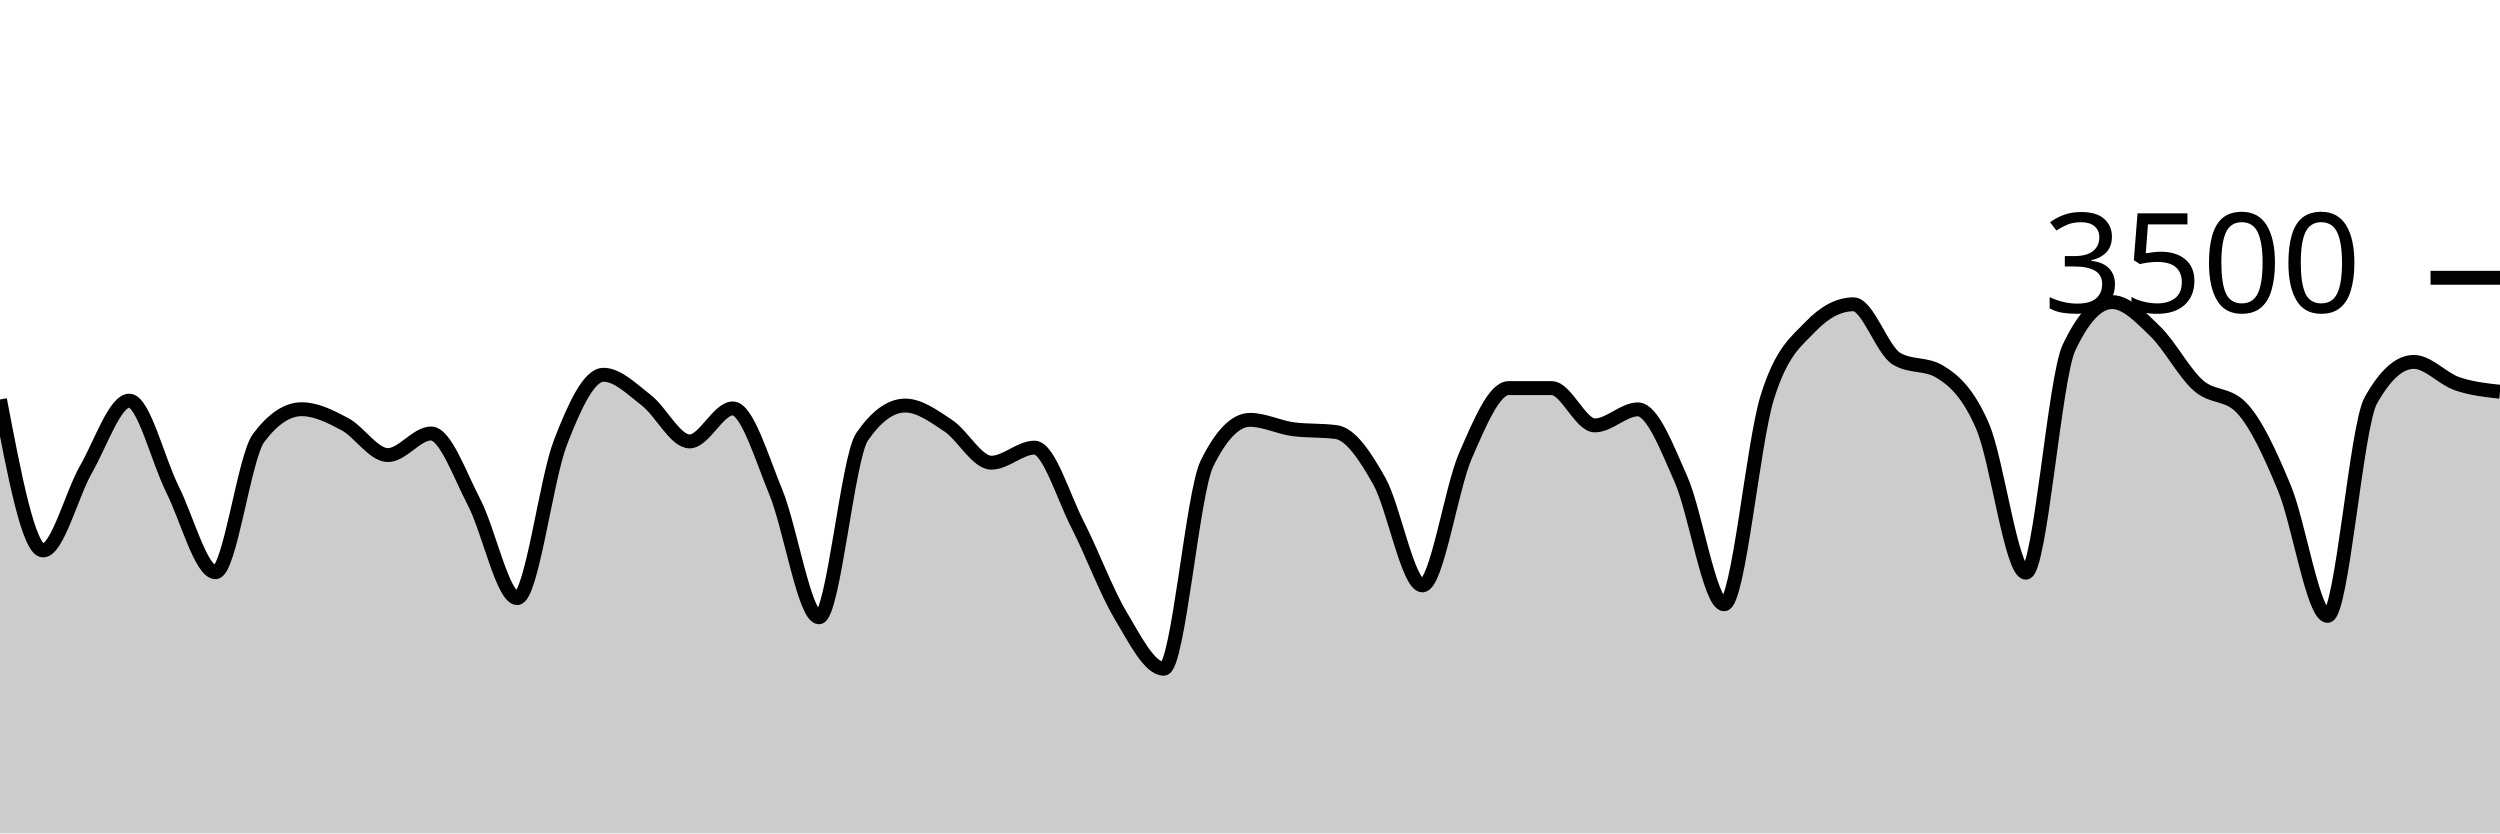
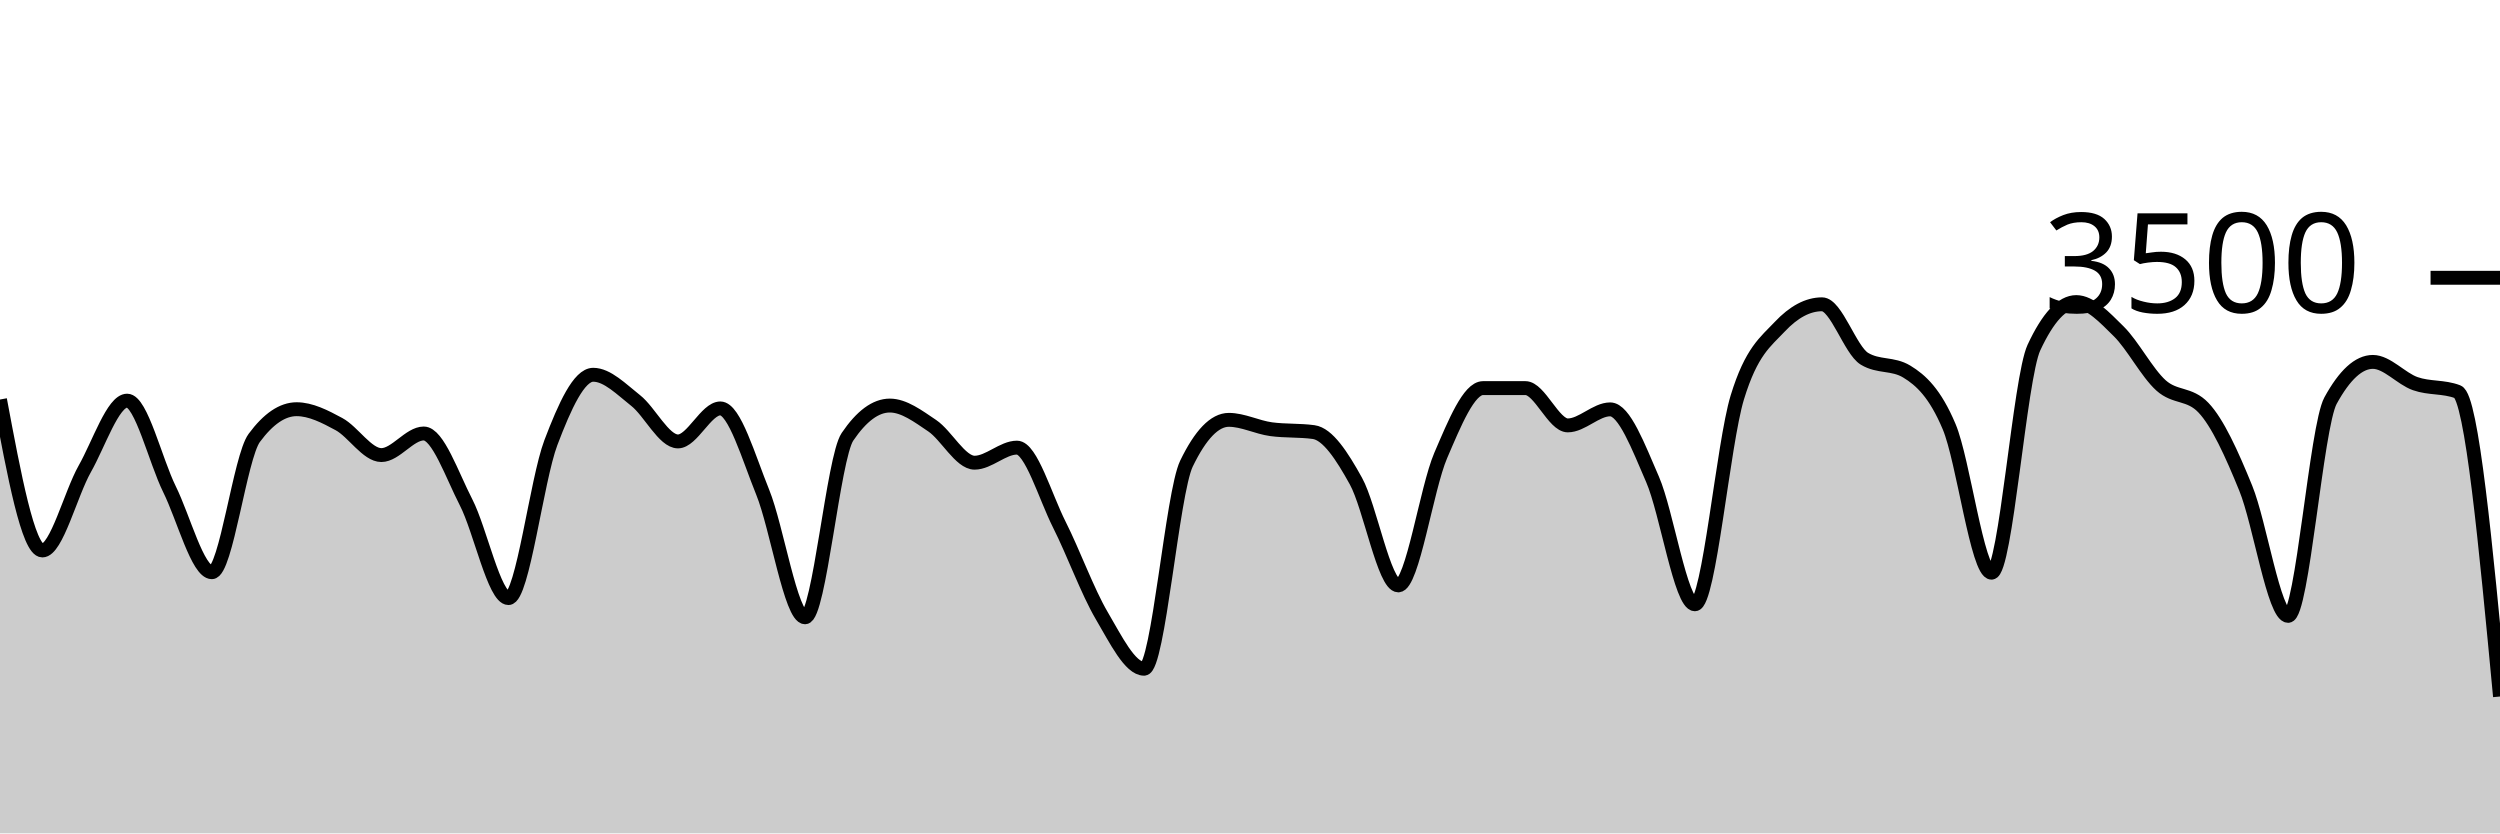
<svg xmlns="http://www.w3.org/2000/svg" viewBox="0 0 180 60">
  <g transform="translate(0,20)">
-     <path class="area" fill="rgba(0, 0, 0, 0.2)" d="M0,8.766C1.034,14.2,2.069,19.634,3.103,19.634C4.138,19.634,5.172,15.558,6.207,13.76C7.241,11.962,8.276,8.846,9.31,8.846C10.345,8.846,11.379,13.164,12.414,15.223C13.448,17.282,14.483,21.2,15.517,21.2C16.552,21.2,17.586,12.91,18.621,11.531C19.655,10.152,20.69,9.463,21.724,9.463C22.759,9.463,23.793,9.987,24.828,10.537C25.862,11.088,26.897,12.766,27.931,12.766C28.966,12.766,30,11.211,31.034,11.211C32.069,11.211,33.103,14.196,34.138,16.171C35.172,18.147,36.207,23.063,37.241,23.063C38.276,23.063,39.31,14.554,40.345,11.874C41.379,9.194,42.414,6.983,43.448,6.983C44.483,6.983,45.517,8.034,46.552,8.834C47.586,9.634,48.621,11.783,49.655,11.783C50.69,11.783,51.724,9.406,52.759,9.406C53.793,9.406,54.828,12.933,55.862,15.44C56.897,17.947,57.931,24.446,58.966,24.446C60,24.446,61.034,12.952,62.069,11.451C63.103,9.95,64.138,9.2,65.172,9.2C66.207,9.2,67.241,9.966,68.276,10.651C69.31,11.337,70.345,13.314,71.379,13.314C72.414,13.314,73.448,12.229,74.483,12.229C75.517,12.229,76.552,15.756,77.586,17.771C78.621,19.787,79.655,22.59,80.69,24.32C81.724,26.05,82.759,28.149,83.793,28.149C84.828,28.149,85.862,15.486,86.897,13.383C87.931,11.28,88.966,10.229,90,10.229C91.034,10.229,92.069,10.766,93.103,10.903C94.138,11.04,95.172,10.971,96.207,11.109C97.241,11.246,98.276,12.8,99.31,14.64C100.345,16.48,101.379,22.149,102.414,22.149C103.448,22.149,104.483,15.168,105.517,12.8C106.552,10.432,107.586,7.943,108.621,7.943C109.655,7.943,110.69,7.943,111.724,7.943C112.759,7.943,113.793,10.629,114.828,10.629C115.862,10.629,116.897,9.474,117.931,9.474C118.966,9.474,120,12.175,121.034,14.514C122.069,16.853,123.103,23.509,124.138,23.509C125.172,23.509,126.207,11.947,127.241,8.617C128.276,5.288,129.31,4.613,130.345,3.531C131.379,2.45,132.414,1.909,133.448,1.909C134.483,1.909,135.517,5.211,136.552,5.829C137.586,6.446,138.621,6.137,139.655,6.754C140.69,7.371,141.724,8.307,142.759,10.72C143.793,13.133,144.828,21.234,145.862,21.234C146.897,21.234,147.931,7.215,148.966,5.029C150,2.842,151.034,1.749,152.069,1.749C153.103,1.749,154.138,2.851,155.172,3.851C156.207,4.851,157.241,6.832,158.276,7.749C159.31,8.665,160.345,8.282,161.379,9.349C162.414,10.415,163.448,12.655,164.483,15.154C165.517,17.653,166.552,24.343,167.586,24.343C168.621,24.343,169.655,10.705,170.69,8.846C171.724,6.987,172.759,6.057,173.793,6.057C174.828,6.057,175.862,7.265,176.897,7.623C177.931,7.981,178.966,8.093,180,8.206L180,40C178.966,40,177.931,40,176.897,40C175.862,40,174.828,40,173.793,40C172.759,40,171.724,40,170.69,40C169.655,40,168.621,40,167.586,40C166.552,40,165.517,40,164.483,40C163.448,40,162.414,40,161.379,40C160.345,40,159.31,40,158.276,40C157.241,40,156.207,40,155.172,40C154.138,40,153.103,40,152.069,40C151.034,40,150,40,148.966,40C147.931,40,146.897,40,145.862,40C144.828,40,143.793,40,142.759,40C141.724,40,140.69,40,139.655,40C138.621,40,137.586,40,136.552,40C135.517,40,134.483,40,133.448,40C132.414,40,131.379,40,130.345,40C129.31,40,128.276,40,127.241,40C126.207,40,125.172,40,124.138,40C123.103,40,122.069,40,121.034,40C120,40,118.966,40,117.931,40C116.897,40,115.862,40,114.828,40C113.793,40,112.759,40,111.724,40C110.69,40,109.655,40,108.621,40C107.586,40,106.552,40,105.517,40C104.483,40,103.448,40,102.414,40C101.379,40,100.345,40,99.31,40C98.276,40,97.241,40,96.207,40C95.172,40,94.138,40,93.103,40C92.069,40,91.034,40,90,40C88.966,40,87.931,40,86.897,40C85.862,40,84.828,40,83.793,40C82.759,40,81.724,40,80.69,40C79.655,40,78.621,40,77.586,40C76.552,40,75.517,40,74.483,40C73.448,40,72.414,40,71.379,40C70.345,40,69.31,40,68.276,40C67.241,40,66.207,40,65.172,40C64.138,40,63.103,40,62.069,40C61.034,40,60,40,58.966,40C57.931,40,56.897,40,55.862,40C54.828,40,53.793,40,52.759,40C51.724,40,50.69,40,49.655,40C48.621,40,47.586,40,46.552,40C45.517,40,44.483,40,43.448,40C42.414,40,41.379,40,40.345,40C39.31,40,38.276,40,37.241,40C36.207,40,35.172,40,34.138,40C33.103,40,32.069,40,31.034,40C30,40,28.966,40,27.931,40C26.897,40,25.862,40,24.828,40C23.793,40,22.759,40,21.724,40C20.69,40,19.655,40,18.621,40C17.586,40,16.552,40,15.517,40C14.483,40,13.448,40,12.414,40C11.379,40,10.345,40,9.31,40C8.276,40,7.241,40,6.207,40C5.172,40,4.138,40,3.103,40C2.069,40,1.034,40,0,40Z" />
-     <path class="line" stroke="black" fill="none" d="M0,8.766C1.034,14.2,2.069,19.634,3.103,19.634C4.138,19.634,5.172,15.558,6.207,13.76C7.241,11.962,8.276,8.846,9.31,8.846C10.345,8.846,11.379,13.164,12.414,15.223C13.448,17.282,14.483,21.2,15.517,21.2C16.552,21.2,17.586,12.91,18.621,11.531C19.655,10.152,20.69,9.463,21.724,9.463C22.759,9.463,23.793,9.987,24.828,10.537C25.862,11.088,26.897,12.766,27.931,12.766C28.966,12.766,30,11.211,31.034,11.211C32.069,11.211,33.103,14.196,34.138,16.171C35.172,18.147,36.207,23.063,37.241,23.063C38.276,23.063,39.31,14.554,40.345,11.874C41.379,9.194,42.414,6.983,43.448,6.983C44.483,6.983,45.517,8.034,46.552,8.834C47.586,9.634,48.621,11.783,49.655,11.783C50.69,11.783,51.724,9.406,52.759,9.406C53.793,9.406,54.828,12.933,55.862,15.44C56.897,17.947,57.931,24.446,58.966,24.446C60,24.446,61.034,12.952,62.069,11.451C63.103,9.95,64.138,9.2,65.172,9.2C66.207,9.2,67.241,9.966,68.276,10.651C69.31,11.337,70.345,13.314,71.379,13.314C72.414,13.314,73.448,12.229,74.483,12.229C75.517,12.229,76.552,15.756,77.586,17.771C78.621,19.787,79.655,22.59,80.69,24.32C81.724,26.05,82.759,28.149,83.793,28.149C84.828,28.149,85.862,15.486,86.897,13.383C87.931,11.28,88.966,10.229,90,10.229C91.034,10.229,92.069,10.766,93.103,10.903C94.138,11.04,95.172,10.971,96.207,11.109C97.241,11.246,98.276,12.8,99.31,14.64C100.345,16.48,101.379,22.149,102.414,22.149C103.448,22.149,104.483,15.168,105.517,12.8C106.552,10.432,107.586,7.943,108.621,7.943C109.655,7.943,110.69,7.943,111.724,7.943C112.759,7.943,113.793,10.629,114.828,10.629C115.862,10.629,116.897,9.474,117.931,9.474C118.966,9.474,120,12.175,121.034,14.514C122.069,16.853,123.103,23.509,124.138,23.509C125.172,23.509,126.207,11.947,127.241,8.617C128.276,5.288,129.31,4.613,130.345,3.531C131.379,2.45,132.414,1.909,133.448,1.909C134.483,1.909,135.517,5.211,136.552,5.829C137.586,6.446,138.621,6.137,139.655,6.754C140.69,7.371,141.724,8.307,142.759,10.72C143.793,13.133,144.828,21.234,145.862,21.234C146.897,21.234,147.931,7.215,148.966,5.029C150,2.842,151.034,1.749,152.069,1.749C153.103,1.749,154.138,2.851,155.172,3.851C156.207,4.851,157.241,6.832,158.276,7.749C159.31,8.665,160.345,8.282,161.379,9.349C162.414,10.415,163.448,12.655,164.483,15.154C165.517,17.653,166.552,24.343,167.586,24.343C168.621,24.343,169.655,10.705,170.69,8.846C171.724,6.987,172.759,6.057,173.793,6.057C174.828,6.057,175.862,7.265,176.897,7.623C177.931,7.981,178.966,8.093,180,8.206" />
+     <path class="area" fill="rgba(0, 0, 0, 0.2)" d="M0,8.766C1.017,14.2,2.034,19.634,3.051,19.634C4.068,19.634,5.085,15.558,6.102,13.76C7.119,11.962,8.136,8.846,9.153,8.846C10.169,8.846,11.186,13.164,12.203,15.223C13.22,17.282,14.237,21.2,15.254,21.2C16.271,21.2,17.288,12.91,18.305,11.531C19.322,10.152,20.339,9.463,21.356,9.463C22.373,9.463,23.39,9.987,24.407,10.537C25.424,11.088,26.441,12.766,27.458,12.766C28.475,12.766,29.492,11.211,30.508,11.211C31.525,11.211,32.542,14.196,33.559,16.171C34.576,18.147,35.593,23.063,36.61,23.063C37.627,23.063,38.644,14.554,39.661,11.874C40.678,9.194,41.695,6.983,42.712,6.983C43.729,6.983,44.746,8.034,45.763,8.834C46.78,9.634,47.797,11.783,48.814,11.783C49.831,11.783,50.847,9.406,51.864,9.406C52.881,9.406,53.898,12.933,54.915,15.44C55.932,17.947,56.949,24.446,57.966,24.446C58.983,24.446,60,12.952,61.017,11.451C62.034,9.95,63.051,9.2,64.068,9.2C65.085,9.2,66.102,9.966,67.119,10.651C68.136,11.337,69.153,13.314,70.169,13.314C71.186,13.314,72.203,12.229,73.22,12.229C74.237,12.229,75.254,15.756,76.271,17.771C77.288,19.787,78.305,22.59,79.322,24.32C80.339,26.05,81.356,28.149,82.373,28.149C83.39,28.149,84.407,15.486,85.424,13.383C86.441,11.28,87.458,10.229,88.475,10.229C89.492,10.229,90.508,10.766,91.525,10.903C92.542,11.04,93.559,10.971,94.576,11.109C95.593,11.246,96.61,12.8,97.627,14.64C98.644,16.48,99.661,22.149,100.678,22.149C101.695,22.149,102.712,15.168,103.729,12.8C104.746,10.432,105.763,7.943,106.78,7.943C107.797,7.943,108.814,7.943,109.831,7.943C110.847,7.943,111.864,10.629,112.881,10.629C113.898,10.629,114.915,9.474,115.932,9.474C116.949,9.474,117.966,12.175,118.983,14.514C120,16.853,121.017,23.509,122.034,23.509C123.051,23.509,124.068,11.947,125.085,8.617C126.102,5.288,127.119,4.613,128.136,3.531C129.153,2.45,130.169,1.909,131.186,1.909C132.203,1.909,133.22,5.211,134.237,5.829C135.254,6.446,136.271,6.137,137.288,6.754C138.305,7.371,139.322,8.307,140.339,10.72C141.356,13.133,142.373,21.234,143.39,21.234C144.407,21.234,145.424,7.215,146.441,5.029C147.458,2.842,148.475,1.749,149.492,1.749C150.508,1.749,151.525,2.851,152.542,3.851C153.559,4.851,154.576,6.832,155.593,7.749C156.61,8.665,157.627,8.282,158.644,9.349C159.661,10.415,160.678,12.655,161.695,15.154C162.712,17.653,163.729,24.343,164.746,24.343C165.763,24.343,166.78,10.705,167.797,8.846C168.814,6.987,169.831,6.057,170.847,6.057C171.864,6.057,172.881,7.265,173.898,7.623C174.915,7.981,175.932,7.817,176.949,8.206C177.966,8.594,178.983,19.371,180,30.149L180,40C178.983,40,177.966,40,176.949,40C175.932,40,174.915,40,173.898,40C172.881,40,171.864,40,170.847,40C169.831,40,168.814,40,167.797,40C166.78,40,165.763,40,164.746,40C163.729,40,162.712,40,161.695,40C160.678,40,159.661,40,158.644,40C157.627,40,156.61,40,155.593,40C154.576,40,153.559,40,152.542,40C151.525,40,150.508,40,149.492,40C148.475,40,147.458,40,146.441,40C145.424,40,144.407,40,143.39,40C142.373,40,141.356,40,140.339,40C139.322,40,138.305,40,137.288,40C136.271,40,135.254,40,134.237,40C133.22,40,132.203,40,131.186,40C130.169,40,129.153,40,128.136,40C127.119,40,126.102,40,125.085,40C124.068,40,123.051,40,122.034,40C121.017,40,120,40,118.983,40C117.966,40,116.949,40,115.932,40C114.915,40,113.898,40,112.881,40C111.864,40,110.847,40,109.831,40C108.814,40,107.797,40,106.78,40C105.763,40,104.746,40,103.729,40C102.712,40,101.695,40,100.678,40C99.661,40,98.644,40,97.627,40C96.61,40,95.593,40,94.576,40C93.559,40,92.542,40,91.525,40C90.508,40,89.492,40,88.475,40C87.458,40,86.441,40,85.424,40C84.407,40,83.39,40,82.373,40C81.356,40,80.339,40,79.322,40C78.305,40,77.288,40,76.271,40C75.254,40,74.237,40,73.22,40C72.203,40,71.186,40,70.169,40C69.153,40,68.136,40,67.119,40C66.102,40,65.085,40,64.068,40C63.051,40,62.034,40,61.017,40C60,40,58.983,40,57.966,40C56.949,40,55.932,40,54.915,40C53.898,40,52.881,40,51.864,40C50.847,40,49.831,40,48.814,40C47.797,40,46.78,40,45.763,40C44.746,40,43.729,40,42.712,40C41.695,40,40.678,40,39.661,40C38.644,40,37.627,40,36.61,40C35.593,40,34.576,40,33.559,40C32.542,40,31.525,40,30.508,40C29.492,40,28.475,40,27.458,40C26.441,40,25.424,40,24.407,40C23.39,40,22.373,40,21.356,40C20.339,40,19.322,40,18.305,40C17.288,40,16.271,40,15.254,40C14.237,40,13.22,40,12.203,40C11.186,40,10.169,40,9.153,40C8.136,40,7.119,40,6.102,40C5.085,40,4.068,40,3.051,40C2.034,40,1.017,40,0,40Z" />
+     <path class="line" stroke="black" fill="none" d="M0,8.766C1.017,14.2,2.034,19.634,3.051,19.634C4.068,19.634,5.085,15.558,6.102,13.76C7.119,11.962,8.136,8.846,9.153,8.846C10.169,8.846,11.186,13.164,12.203,15.223C13.22,17.282,14.237,21.2,15.254,21.2C16.271,21.2,17.288,12.91,18.305,11.531C19.322,10.152,20.339,9.463,21.356,9.463C22.373,9.463,23.39,9.987,24.407,10.537C25.424,11.088,26.441,12.766,27.458,12.766C28.475,12.766,29.492,11.211,30.508,11.211C31.525,11.211,32.542,14.196,33.559,16.171C34.576,18.147,35.593,23.063,36.61,23.063C37.627,23.063,38.644,14.554,39.661,11.874C40.678,9.194,41.695,6.983,42.712,6.983C43.729,6.983,44.746,8.034,45.763,8.834C46.78,9.634,47.797,11.783,48.814,11.783C49.831,11.783,50.847,9.406,51.864,9.406C52.881,9.406,53.898,12.933,54.915,15.44C55.932,17.947,56.949,24.446,57.966,24.446C58.983,24.446,60,12.952,61.017,11.451C62.034,9.95,63.051,9.2,64.068,9.2C65.085,9.2,66.102,9.966,67.119,10.651C68.136,11.337,69.153,13.314,70.169,13.314C71.186,13.314,72.203,12.229,73.22,12.229C74.237,12.229,75.254,15.756,76.271,17.771C77.288,19.787,78.305,22.59,79.322,24.32C80.339,26.05,81.356,28.149,82.373,28.149C83.39,28.149,84.407,15.486,85.424,13.383C86.441,11.28,87.458,10.229,88.475,10.229C89.492,10.229,90.508,10.766,91.525,10.903C92.542,11.04,93.559,10.971,94.576,11.109C95.593,11.246,96.61,12.8,97.627,14.64C98.644,16.48,99.661,22.149,100.678,22.149C101.695,22.149,102.712,15.168,103.729,12.8C104.746,10.432,105.763,7.943,106.78,7.943C107.797,7.943,108.814,7.943,109.831,7.943C110.847,7.943,111.864,10.629,112.881,10.629C113.898,10.629,114.915,9.474,115.932,9.474C116.949,9.474,117.966,12.175,118.983,14.514C120,16.853,121.017,23.509,122.034,23.509C123.051,23.509,124.068,11.947,125.085,8.617C126.102,5.288,127.119,4.613,128.136,3.531C129.153,2.45,130.169,1.909,131.186,1.909C132.203,1.909,133.22,5.211,134.237,5.829C135.254,6.446,136.271,6.137,137.288,6.754C138.305,7.371,139.322,8.307,140.339,10.72C141.356,13.133,142.373,21.234,143.39,21.234C144.407,21.234,145.424,7.215,146.441,5.029C147.458,2.842,148.475,1.749,149.492,1.749C150.508,1.749,151.525,2.851,152.542,3.851C153.559,4.851,154.576,6.832,155.593,7.749C156.61,8.665,157.627,8.282,158.644,9.349C159.661,10.415,160.678,12.655,161.695,15.154C162.712,17.653,163.729,24.343,164.746,24.343C165.763,24.343,166.78,10.705,167.797,8.846C168.814,6.987,169.831,6.057,170.847,6.057C171.864,6.057,172.881,7.265,173.898,7.623C174.915,7.981,175.932,7.817,176.949,8.206C177.966,8.594,178.983,19.371,180,30.149" />
    <path class="axis-ceiling" stroke-width="1" stroke="black" fill="none" d="M175,0L180,0" />
    <text class="axis-ceiling-label" font-family="sans-serif" text-anchor="end" font-size="10px" x="170" y="2.5">3500</text>
  </g>
</svg>
